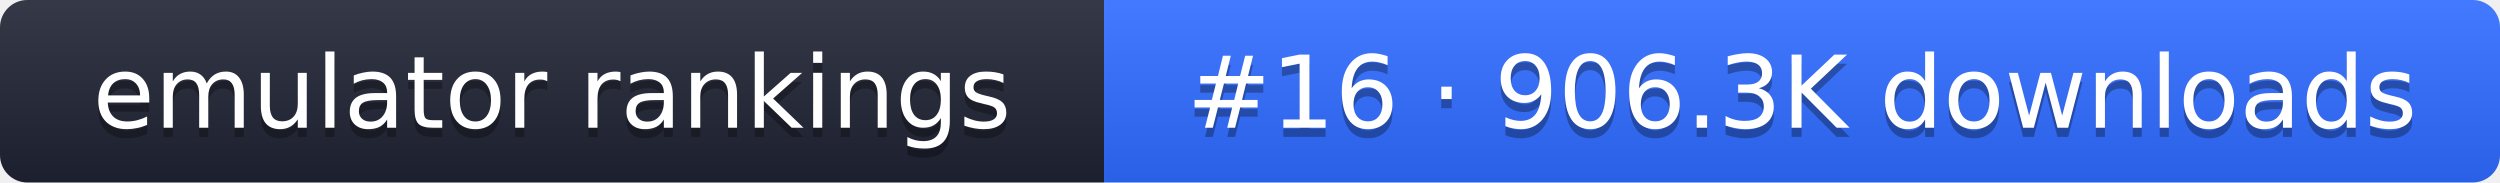
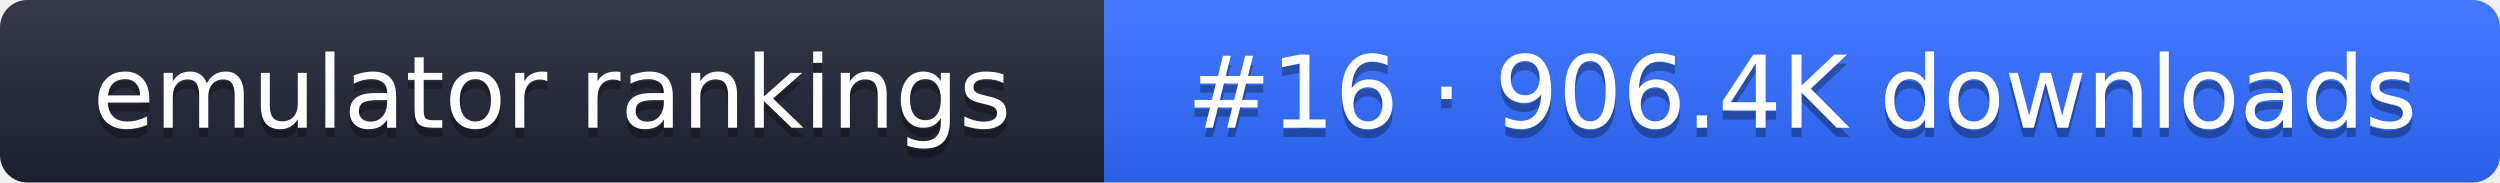
- <svg xmlns="http://www.w3.org/2000/svg" width="274" height="20" role="img" aria-label="emulator rankings: #16 · 906.3K downloads">
+ <svg xmlns="http://www.w3.org/2000/svg" width="274" height="20" role="img" aria-label="emulator rankings: #16 · 906.4K downloads">
  <linearGradient id="g" x2="0" y2="100%">
    <stop offset="0" stop-color="#fff" stop-opacity=".1" />
    <stop offset="1" stop-opacity=".1" />
  </linearGradient>
  <clipPath id="r">
    <rect width="274" height="20" rx="3" fill="#fff" />
  </clipPath>
  <g clip-path="url(#r)">
    <rect width="121" height="20" fill="#1f2433" />
    <rect x="121" width="153" height="20" fill="#2f6bff" />
    <rect width="274" height="20" fill="url(#g)" />
  </g>
  <g fill="#fff" text-anchor="middle" font-family="Verdana,DejaVu Sans,sans-serif" font-size="11">
    <text x="60.5" y="15" fill="#010101" fill-opacity=".3">emulator rankings</text>
    <text x="60.5" y="14">emulator rankings</text>
-     <text x="197.5" y="15" fill="#010101" fill-opacity=".3">#16 · 906.3K downloads</text>
-     <text x="197.5" y="14">#16 · 906.3K downloads</text>
+     <text x="197.5" y="15" fill="#010101" fill-opacity=".3">#16 · 906.4K downloads</text>
+     <text x="197.5" y="14">#16 · 906.4K downloads</text>
  </g>
</svg>
